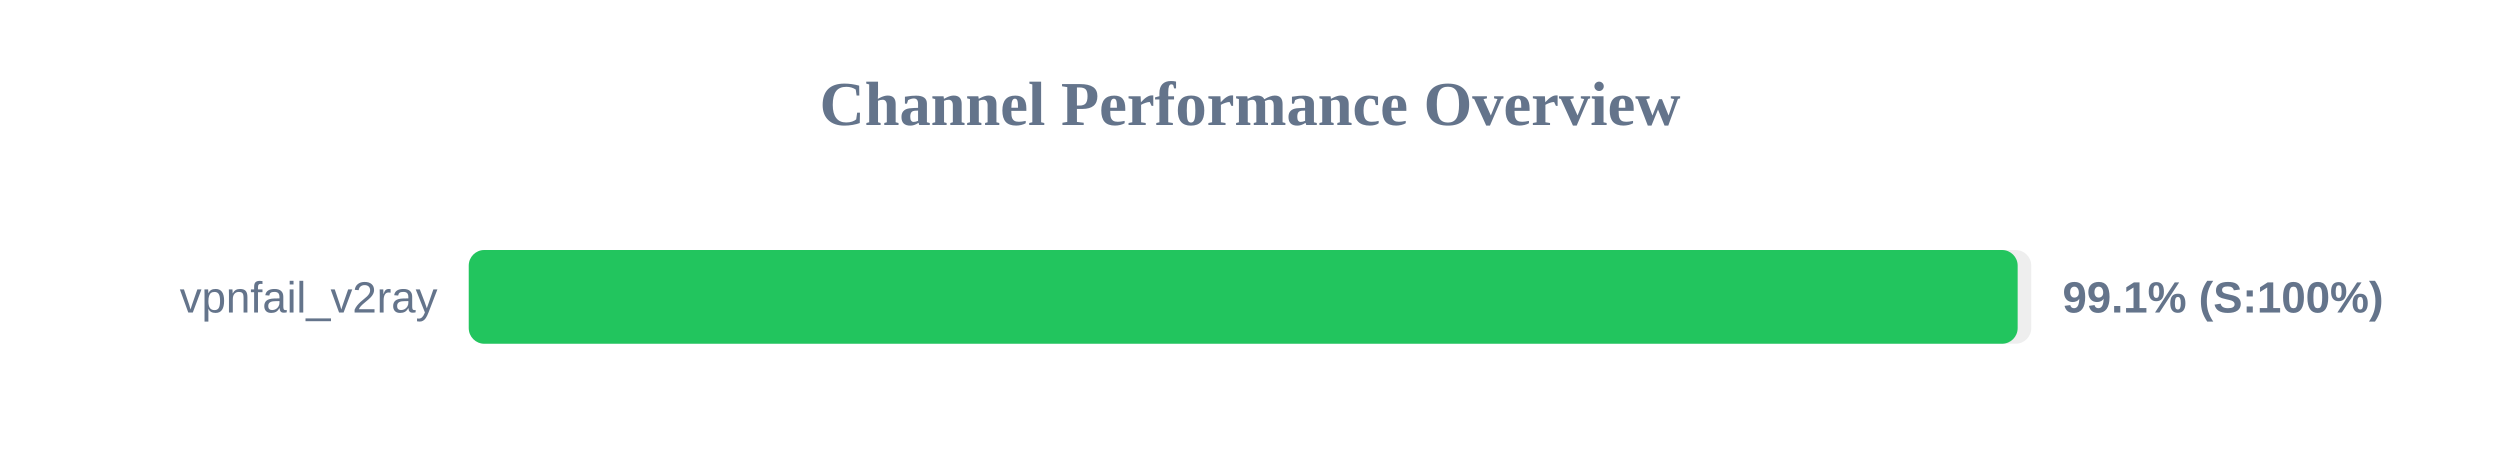
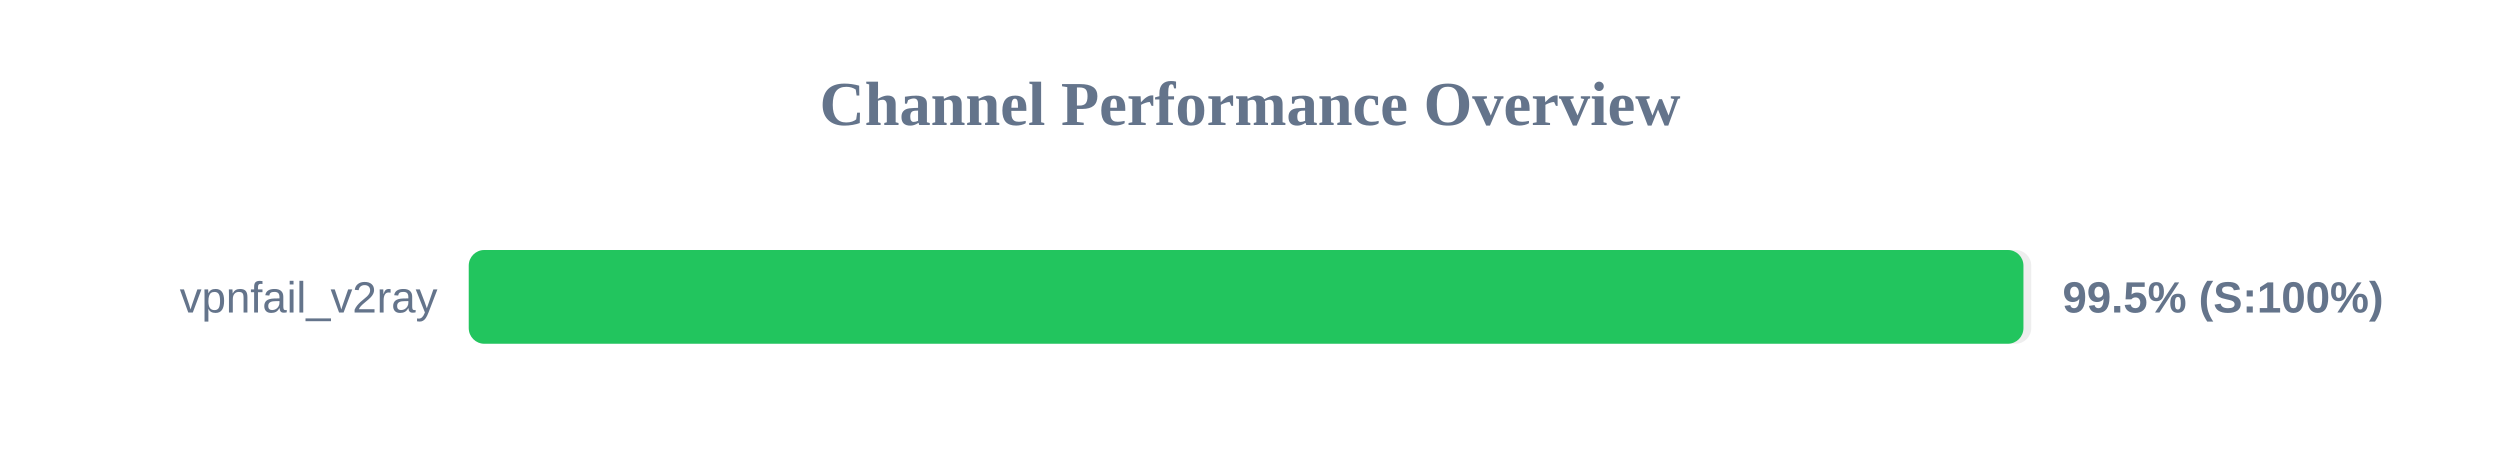
<svg xmlns="http://www.w3.org/2000/svg" width="800" height="150" version="1.1">
  <style>
        .row { font: 14px Arial; fill: #64748b; }
        .score { font: bold 14px Arial; fill: #64748b; }
    </style>
  <text x="400" y="40" text-anchor="middle" font-size="20px" font-weight="bold" fill="#64748b">Channel Performance Overview</text>
  <rect x="150" y="80" width="500" height="30" fill="#eee" rx="5" />
-   <rect x="150" y="80" width="495.65" height="30" fill="#22c55e" rx="5" />
+   <rect x="150" y="80" width="497.5" height="30" fill="#22c55e" rx="5" />
  <text x="140" y="100" text-anchor="end" class="row">vpnfail_v2ray</text>
-   <text x="660" y="100" text-anchor="start" class="score">99.1% (S:100%)</text>
+   <text x="660" y="100" text-anchor="start" class="score">99.5% (S:100%)</text>
</svg>
